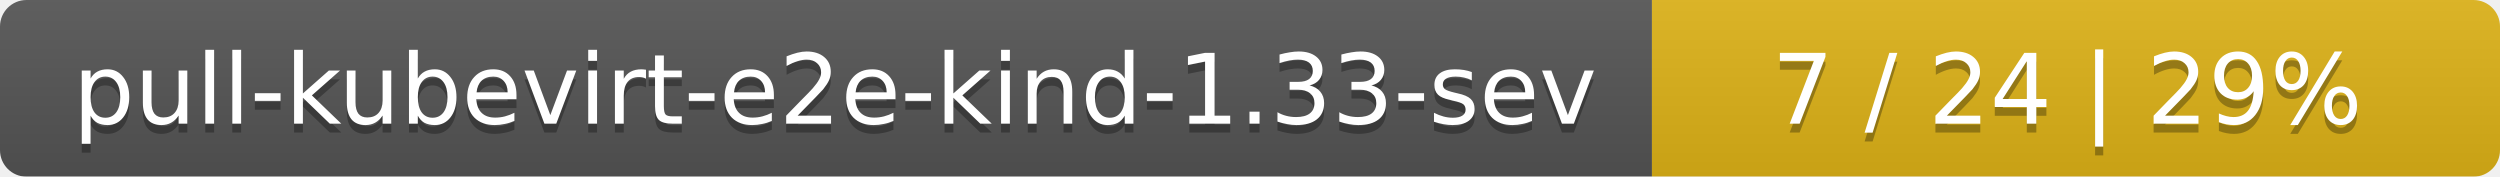
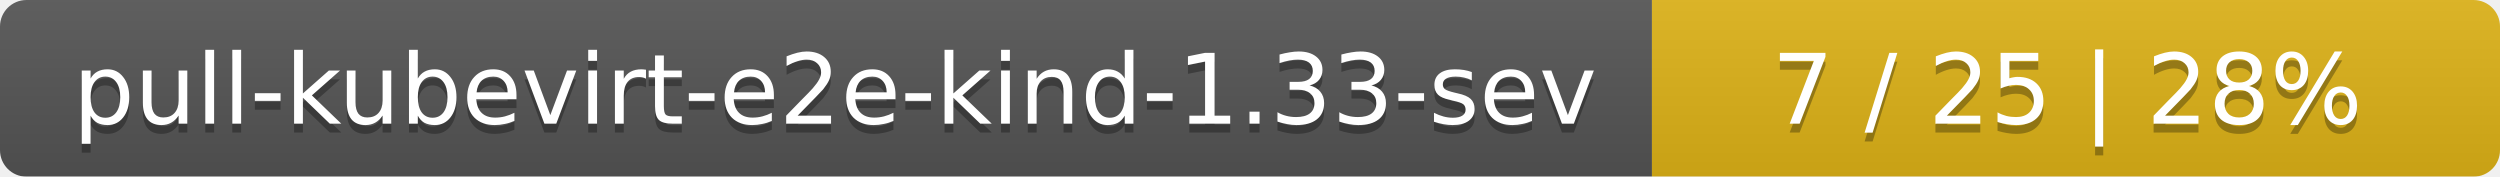
<svg xmlns="http://www.w3.org/2000/svg" width="283" height="20">
  <linearGradient id="smooth" x2="0" y2="100%">
    <stop offset="0" stop-color="#bbb" stop-opacity=".1" />
    <stop offset="1" stop-opacity=".1" />
  </linearGradient>
  <mask id="round">
    <rect width="283" height="20" rx="3" fill="#fff" />
  </mask>
  <g mask="url(#round)">
    <rect width="187" height="20" fill="#555" />
    <rect x="187" width="96" height="20" fill="#dfb317" />
    <rect width="283" height="20" fill="url(#smooth)" />
  </g>
  <g fill="#fff" text-anchor="middle" font-family="DejaVu Sans,Verdana,Geneva,sans-serif" font-size="11">
    <text x="94.5" y="15" fill="#010101" fill-opacity=".3">pull-kubevirt-e2e-kind-1.33-sev</text>
    <text x="94.5" y="14">pull-kubevirt-e2e-kind-1.33-sev</text>
-     <text x="234" y="15" fill="#010101" fill-opacity=".3">7 / 24    |    29%</text>
-     <text x="234" y="14">7 / 24    |    29%</text>
+     <text x="234" y="15" fill="#010101" fill-opacity=".3">7 / 25    |    28%</text>
+     <text x="234" y="14">7 / 25    |    28%</text>
  </g>
</svg>
